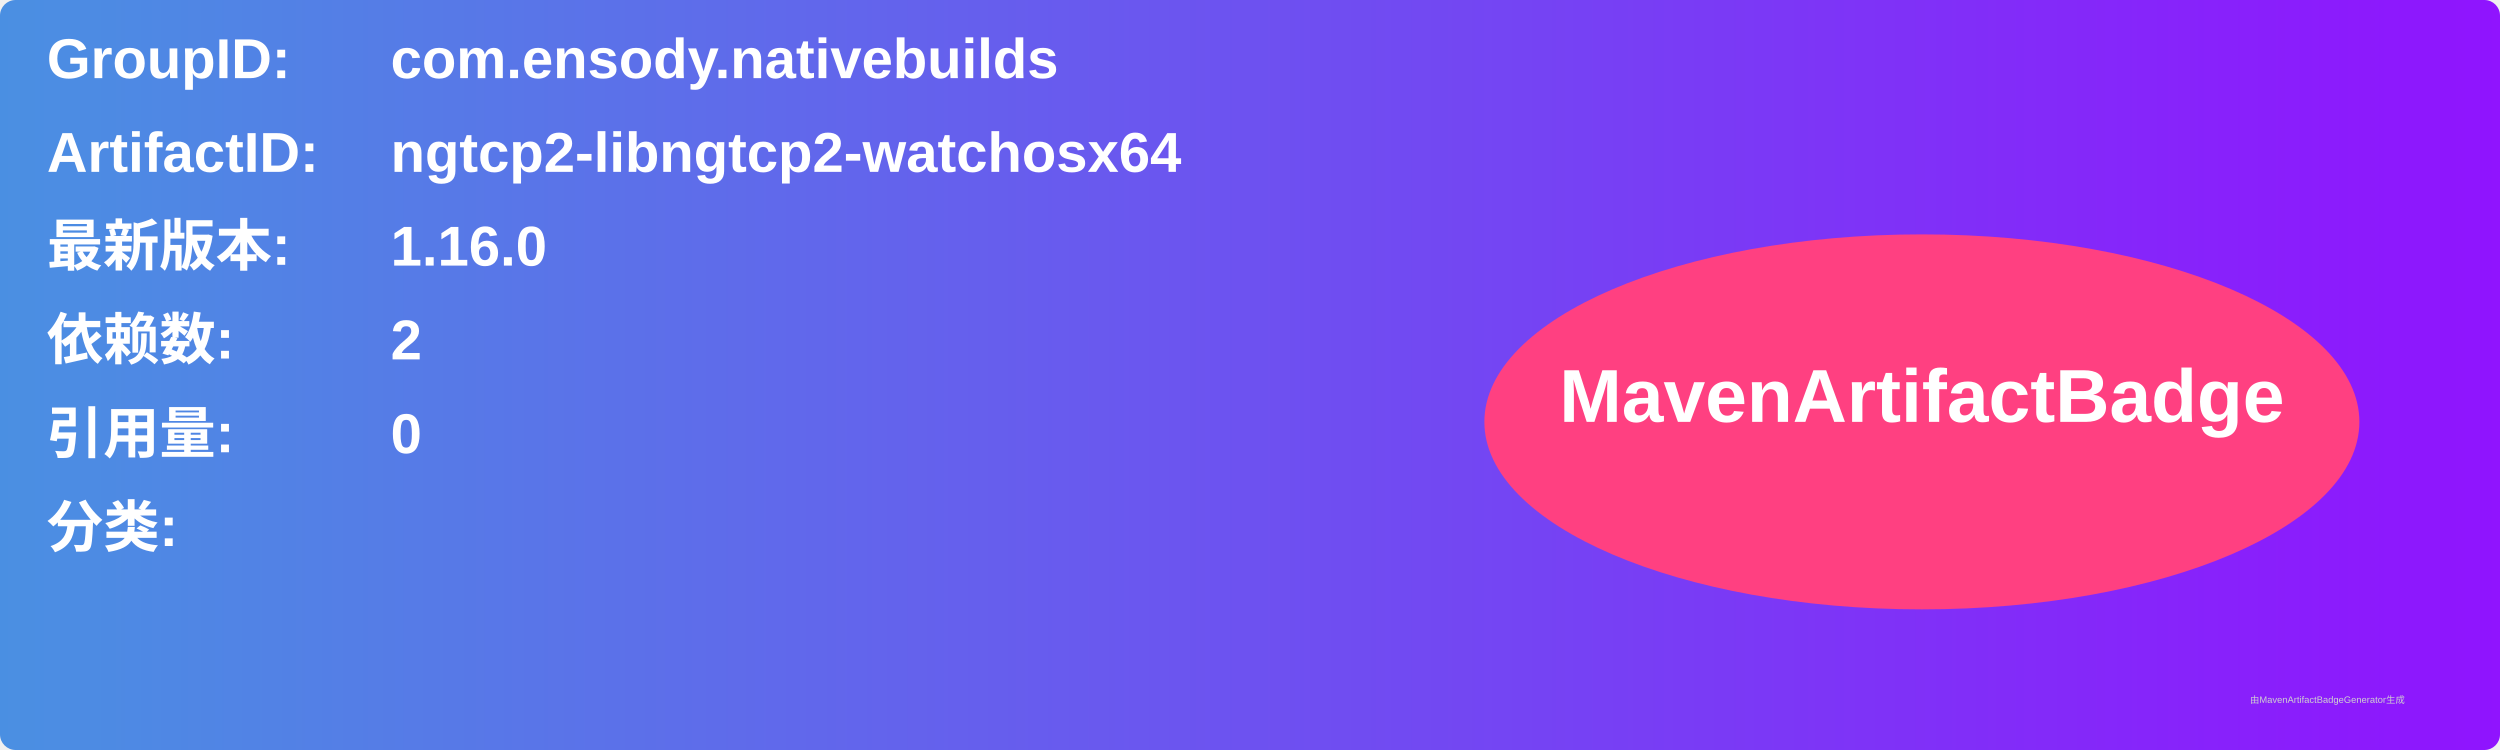
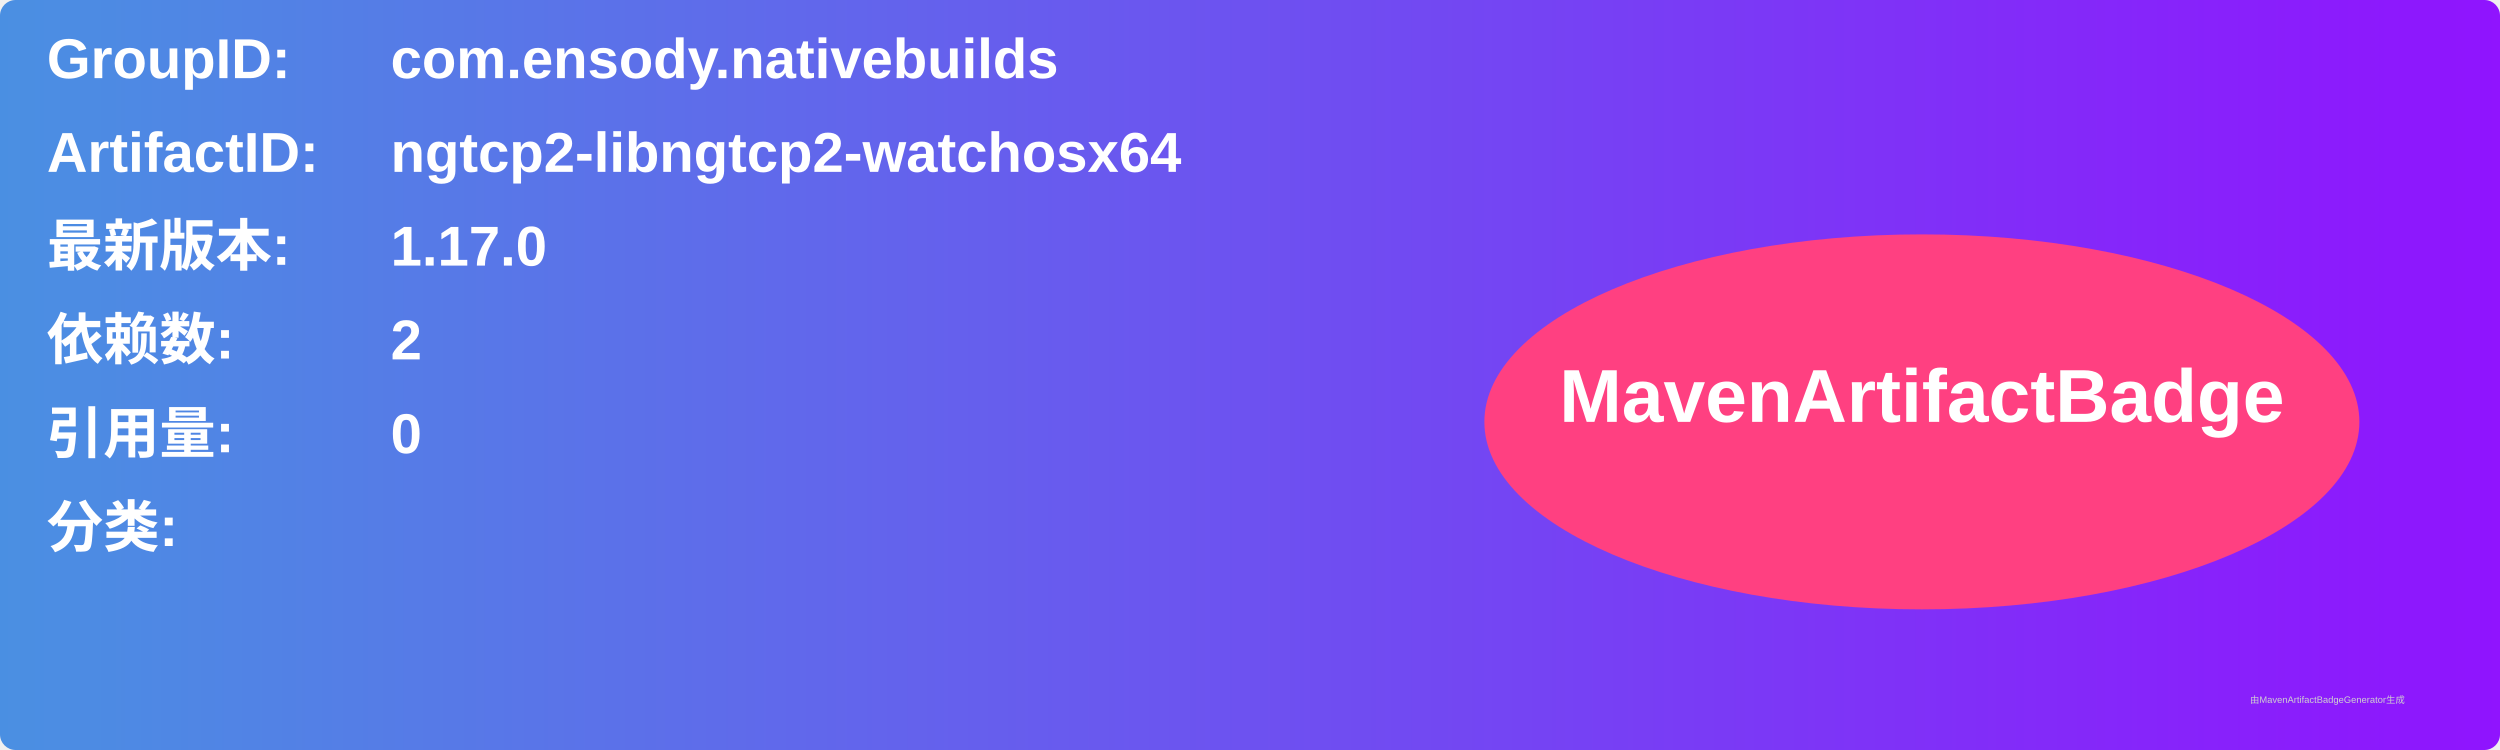
<svg xmlns="http://www.w3.org/2000/svg" width="800" height="240" viewBox="0 0 800 240">
  <linearGradient id="grad" x1="0%" y1="0%" x2="100%" y2="0%">
    <stop offset="0%" stop-color="#4a90e2" />
    <stop offset="100%" stop-color="#9013fe" />
  </linearGradient>
  <rect width="100%" height="100%" rx="5" ry="5" fill="url(#grad)" />
  <g transform="translate(15, 15)">
    <text x="0" y="10" font-family="Arial" font-size="18" fill="white" font-weight="bold" width="260">GroupID:</text>
    <text x="110" y="10" font-family="Arial" font-size="18" fill="white" font-weight="bold" width="460">com.ensody.nativebuilds</text>
    <text x="0" y="40" font-family="Arial" font-size="18" fill="white" font-weight="bold" width="260">ArtifactID:</text>
    <text x="110" y="40" font-family="Arial" font-size="18" fill="white" font-weight="bold" width="460">ngtcp2-libngtcp2-watchosx64</text>
    <text x="0" y="70" font-family="Arial" font-size="18" fill="white" font-weight="bold">最新版本:</text>
    <text x="110" y="70" font-family="Arial" font-size="18" fill="white" font-weight="bold">
-       <tspan font-weight="bold">1.16.0</tspan>
+       <tspan font-weight="bold">1.17.0</tspan>
    </text>
    <text x="0" y="100" font-family="Arial" font-size="18" fill="white" font-weight="bold">依赖数: </text>
    <text x="110" y="100" font-family="Arial" font-size="18" fill="white">
      <tspan font-weight="bold">2</tspan>
    </text>
    <text x="0" y="130" font-family="Arial" font-size="18" fill="white" font-weight="bold">引用量: </text>
    <text x="110" y="130" font-family="Arial" font-size="18" fill="white">
      <tspan font-weight="bold">0</tspan>
    </text>
    <text x="0" y="160" font-family="Arial" font-size="18" fill="white" font-weight="bold">分类:</text>
    <text x="10" y="190" font-family="Arial" font-size="10" fill="white">
      <tspan font-weight="bold" />
    </text>
    <ellipse cx="600" cy="120" rx="140" ry="60" fill="#ff4081" />
    <text x="600" y="120" text-anchor="middle" font-family="Arial" font-size="24" fill="white" font-weight="bold">MavenArtifactBadge</text>
  </g>
  <text x="720" y="225" font-family="Arial" font-size="3" fill="#d0d0d0">由MavenArtifactBadgeGenerator生成</text>
</svg>
